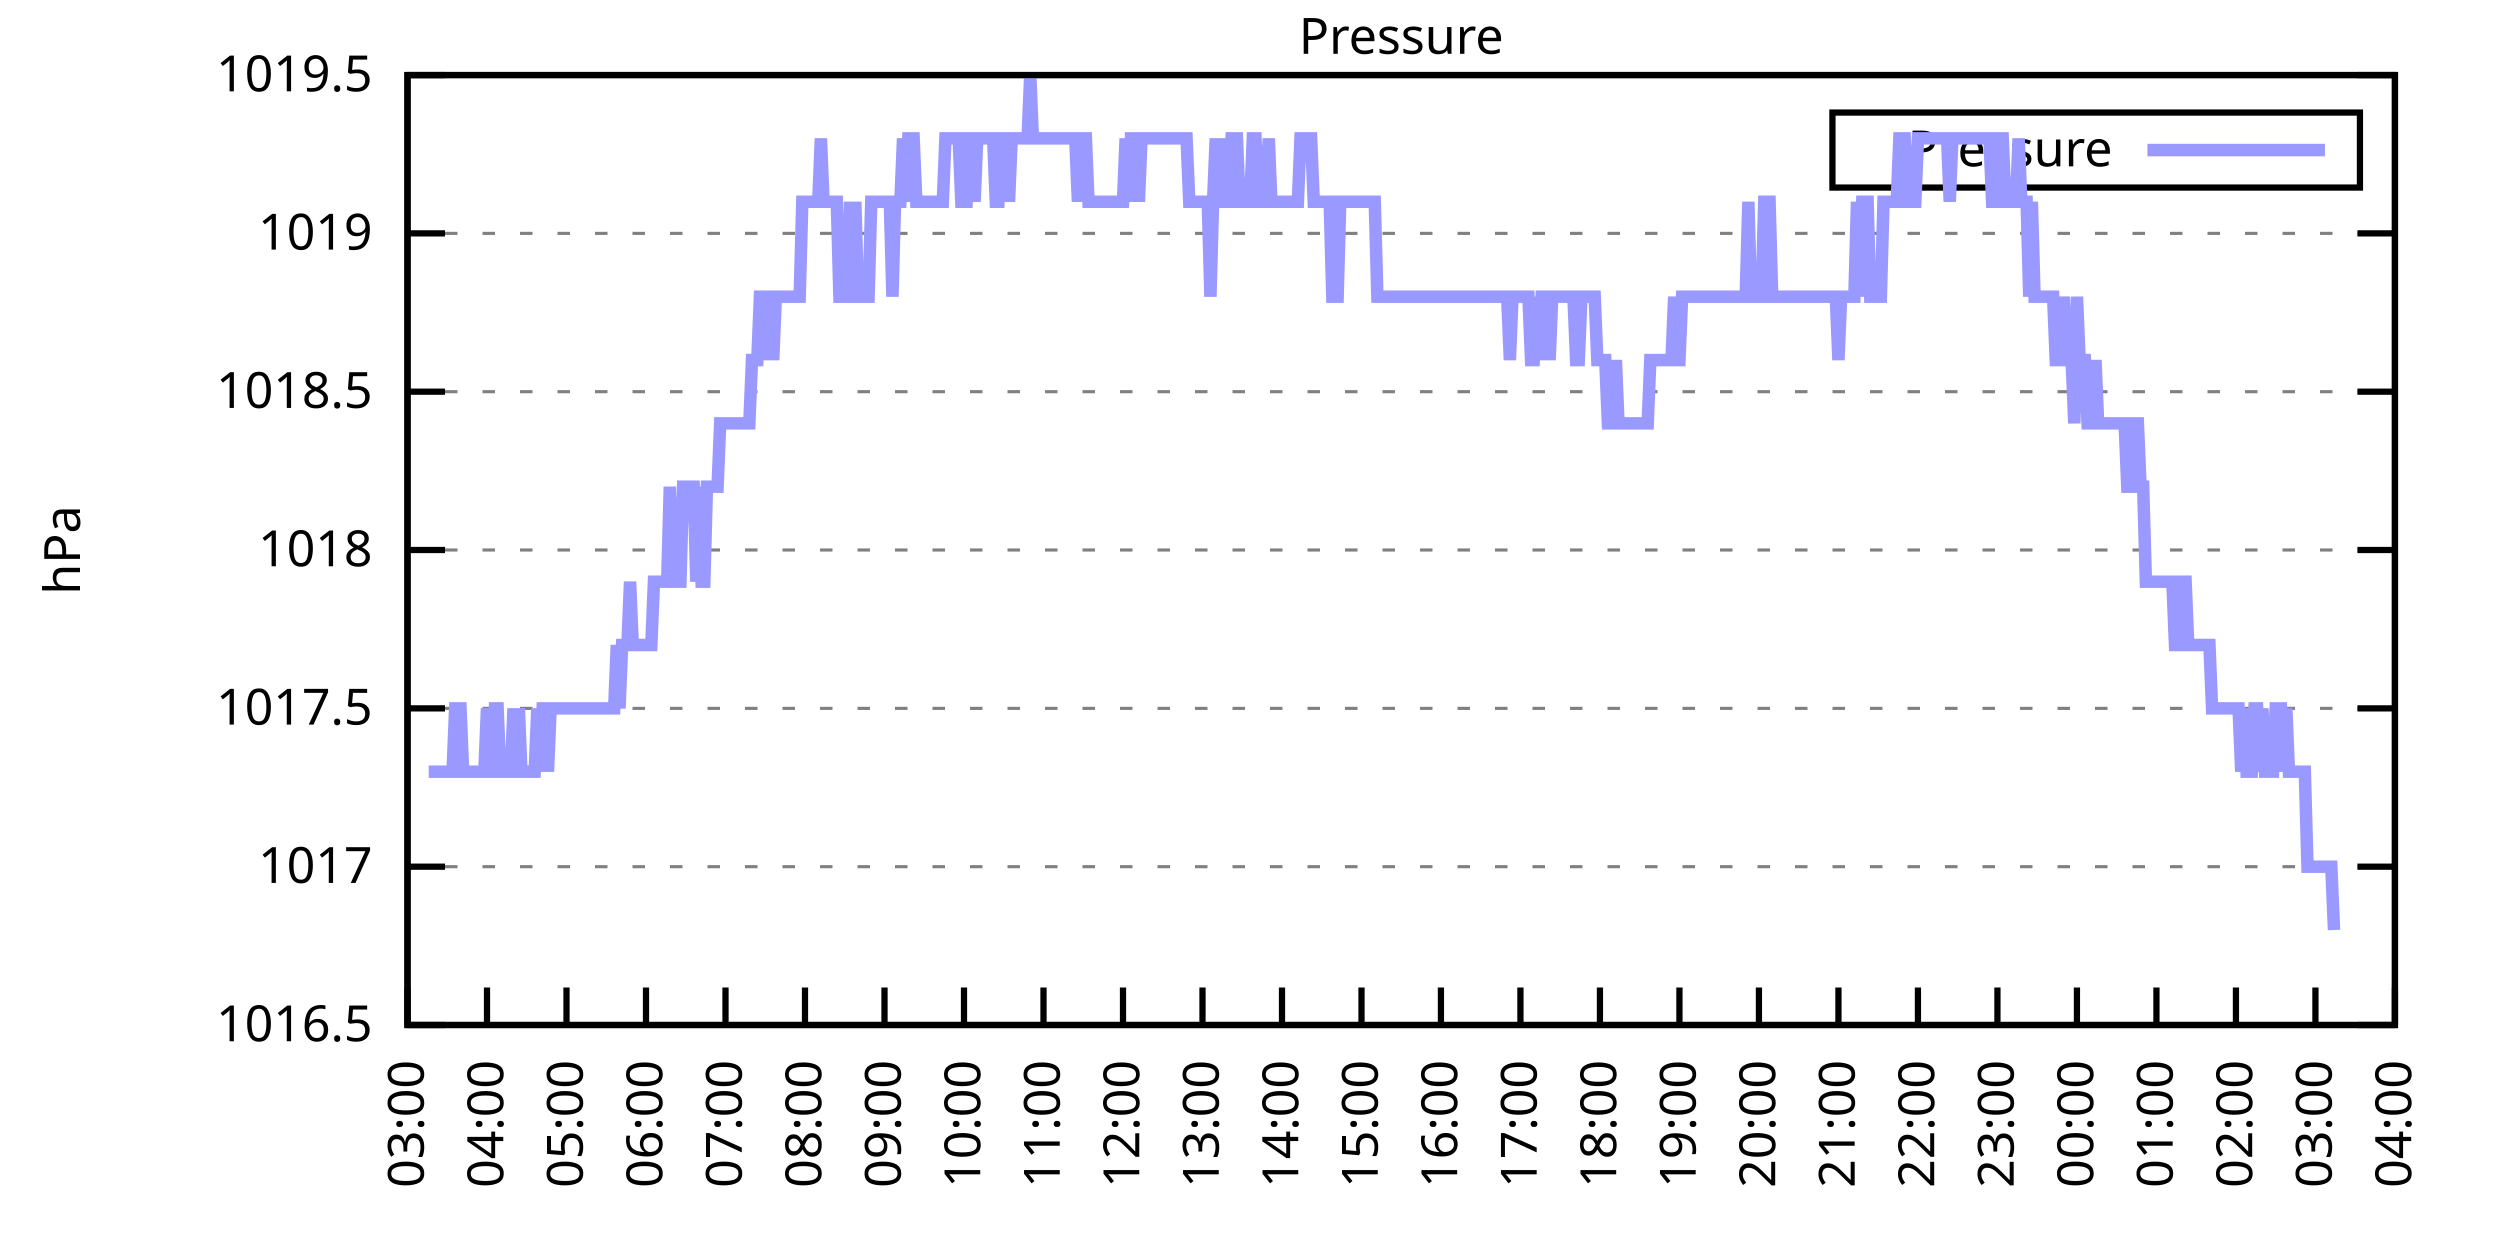
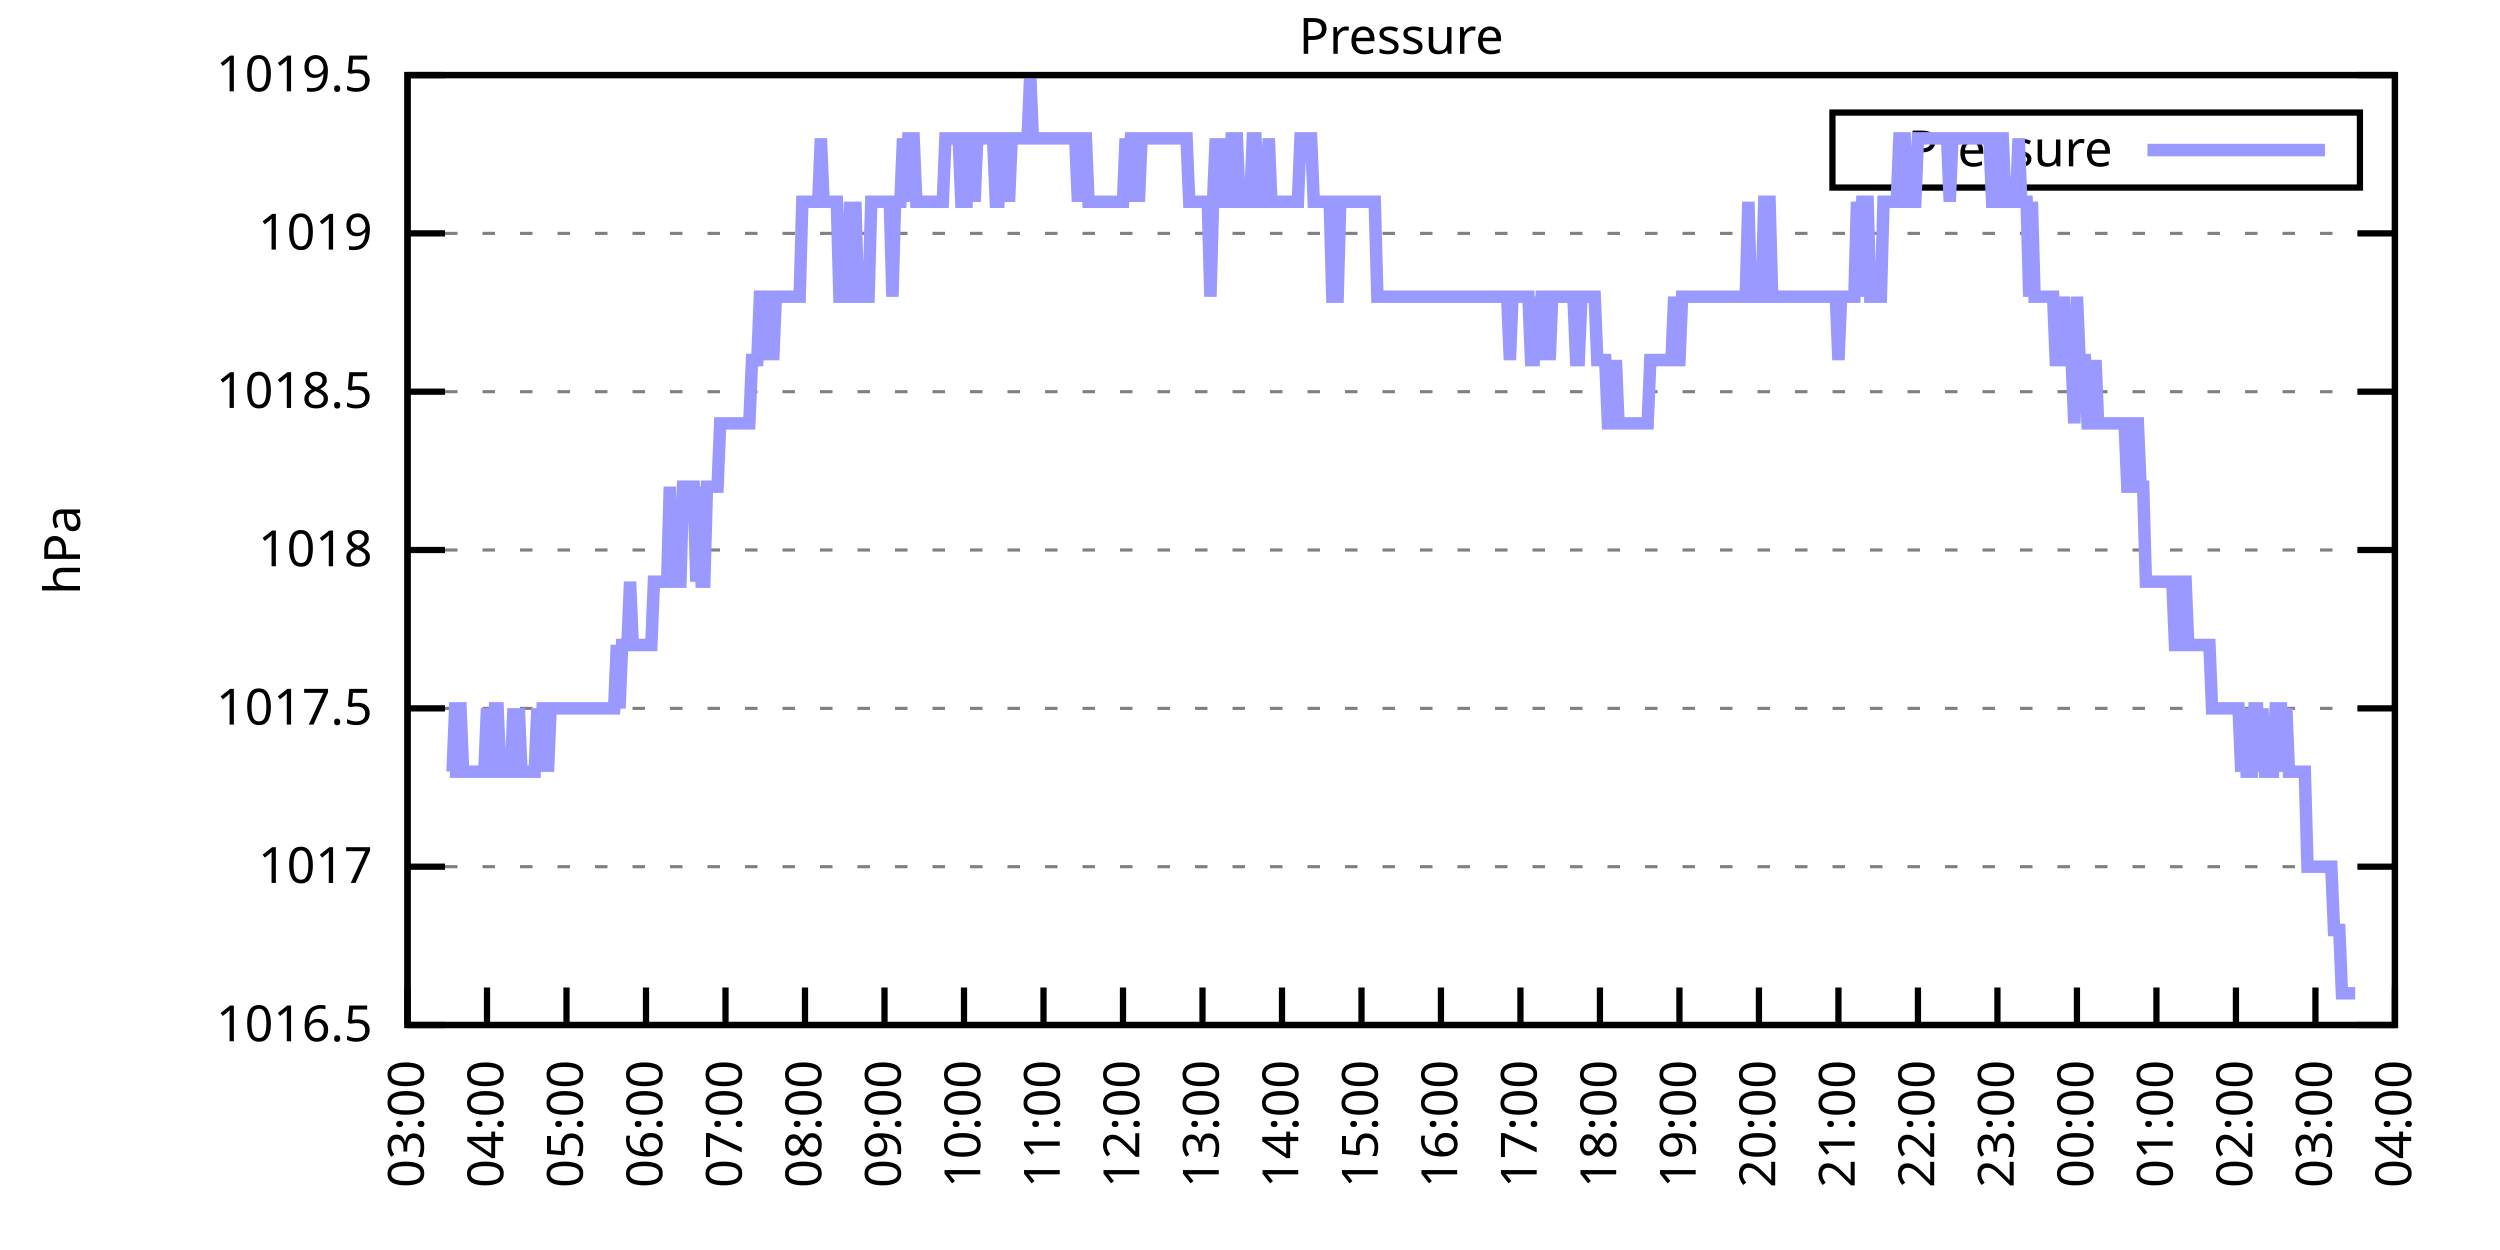
<svg xmlns="http://www.w3.org/2000/svg" xmlns:xlink="http://www.w3.org/1999/xlink" width="400" height="200" viewBox="0 0 400 200">
  <g id="gnuplot_canvas">
    <rect x="0" y="0" width="400" height="200" fill="none" />
    <defs>
      <circle id="gpDot" r="0.5" stroke-width="0.5" stroke="currentColor" />
      <path id="gpPt0" stroke-width="0.333" stroke="currentColor" d="M-1,0 h2 M0,-1 v2" />
      <path id="gpPt1" stroke-width="0.333" stroke="currentColor" d="M-1,-1 L1,1 M1,-1 L-1,1" />
      <path id="gpPt2" stroke-width="0.333" stroke="currentColor" d="M-1,0 L1,0 M0,-1 L0,1 M-1,-1 L1,1 M-1,1 L1,-1" />
      <rect id="gpPt3" stroke-width="0.333" stroke="currentColor" x="-1" y="-1" width="2" height="2" />
      <rect id="gpPt4" stroke-width="0.333" stroke="currentColor" fill="currentColor" x="-1" y="-1" width="2" height="2" />
      <circle id="gpPt5" stroke-width="0.333" stroke="currentColor" cx="0" cy="0" r="1" />
      <use xlink:href="#gpPt5" id="gpPt6" fill="currentColor" stroke="none" />
      <path id="gpPt7" stroke-width="0.333" stroke="currentColor" d="M0,-1.33 L-1.33,0.67 L1.33,0.67 z" />
      <use xlink:href="#gpPt7" id="gpPt8" fill="currentColor" stroke="none" />
      <use xlink:href="#gpPt7" id="gpPt9" stroke="currentColor" transform="rotate(180)" />
      <use xlink:href="#gpPt9" id="gpPt10" fill="currentColor" stroke="none" />
      <use xlink:href="#gpPt3" id="gpPt11" stroke="currentColor" transform="rotate(45)" />
      <use xlink:href="#gpPt11" id="gpPt12" fill="currentColor" stroke="none" />
      <path id="gpPt13" stroke-width="0.333" stroke="currentColor" d="M0,1.330 L1.265,0.411 L0.782,-1.067 L-0.782,-1.076 L-1.265,0.411 z" />
      <use xlink:href="#gpPt13" id="gpPt14" fill="currentColor" stroke="none" />
      <filter id="textbox" filterUnits="objectBoundingBox" x="0" y="0" height="1" width="1">
        <feFlood flood-color="white" flood-opacity="1" result="bgnd" />
        <feComposite in="SourceGraphic" in2="bgnd" operator="atop" />
      </filter>
      <filter id="greybox" filterUnits="objectBoundingBox" x="0" y="0" height="1" width="1">
        <feFlood flood-color="lightgrey" flood-opacity="1" result="grey" />
        <feComposite in="SourceGraphic" in2="grey" operator="atop" />
      </filter>
    </defs>
    <g fill="none" color="white" stroke="currentColor" stroke-width="1.00" stroke-linecap="butt" stroke-linejoin="miter">
</g>
    <g fill="none" color="black" stroke="currentColor" stroke-width="1.00" stroke-linecap="butt" stroke-linejoin="miter">
      <g stroke="none" shape-rendering="crispEdges">
        <polygon fill="rgb(255, 255, 255)" points="65.20,164.00 383.18,164.00 383.18,12.02 65.20,12.02 " />
      </g>
    </g>
    <g fill="none" color="black" stroke="currentColor" stroke-width="1.00" stroke-linecap="butt" stroke-linejoin="miter">
</g>
    <g fill="none" color="black" stroke="black" stroke-width="0.50" stroke-linecap="butt" stroke-linejoin="miter">
</g>
    <g fill="none" color="gray" stroke="currentColor" stroke-width="0.50" stroke-linecap="butt" stroke-linejoin="miter">
      <path stroke="gray" stroke-dasharray="2,4" class="gridline" d="M65.20,164.00 L383.19,164.00  " />
    </g>
    <g fill="none" color="gray" stroke="gray" stroke-width="1.00" stroke-linecap="butt" stroke-linejoin="miter">
</g>
    <g fill="none" color="black" stroke="currentColor" stroke-width="1.00" stroke-linecap="butt" stroke-linejoin="miter">
      <path stroke="black" d="M65.20,164.00 L71.20,164.00 M383.19,164.00 L377.19,164.00  " />
      <g transform="translate(59.60,166.60)" stroke="none" fill="black" font-family="Sans" font-size="8.00" text-anchor="end">
        <text>
          <tspan font-family="Sans"> 1016.5</tspan>
        </text>
      </g>
    </g>
    <g fill="none" color="black" stroke="currentColor" stroke-width="1.00" stroke-linecap="butt" stroke-linejoin="miter">
</g>
    <g fill="none" color="black" stroke="black" stroke-width="0.50" stroke-linecap="butt" stroke-linejoin="miter">
</g>
    <g fill="none" color="gray" stroke="currentColor" stroke-width="0.50" stroke-linecap="butt" stroke-linejoin="miter">
      <path stroke="gray" stroke-dasharray="2,4" class="gridline" d="M65.20,138.67 L383.19,138.67  " />
    </g>
    <g fill="none" color="gray" stroke="gray" stroke-width="1.00" stroke-linecap="butt" stroke-linejoin="miter">
</g>
    <g fill="none" color="black" stroke="currentColor" stroke-width="1.00" stroke-linecap="butt" stroke-linejoin="miter">
      <path stroke="black" d="M65.20,138.67 L71.20,138.67 M383.19,138.67 L377.19,138.67  " />
      <g transform="translate(59.60,141.27)" stroke="none" fill="black" font-family="Sans" font-size="8.00" text-anchor="end">
        <text>
          <tspan font-family="Sans"> 1017</tspan>
        </text>
      </g>
    </g>
    <g fill="none" color="black" stroke="currentColor" stroke-width="1.00" stroke-linecap="butt" stroke-linejoin="miter">
</g>
    <g fill="none" color="black" stroke="black" stroke-width="0.50" stroke-linecap="butt" stroke-linejoin="miter">
</g>
    <g fill="none" color="gray" stroke="currentColor" stroke-width="0.50" stroke-linecap="butt" stroke-linejoin="miter">
      <path stroke="gray" stroke-dasharray="2,4" class="gridline" d="M65.20,113.34 L383.19,113.34  " />
    </g>
    <g fill="none" color="gray" stroke="gray" stroke-width="1.00" stroke-linecap="butt" stroke-linejoin="miter">
</g>
    <g fill="none" color="black" stroke="currentColor" stroke-width="1.00" stroke-linecap="butt" stroke-linejoin="miter">
      <path stroke="black" d="M65.20,113.34 L71.20,113.34 M383.19,113.34 L377.19,113.34  " />
      <g transform="translate(59.60,115.94)" stroke="none" fill="black" font-family="Sans" font-size="8.00" text-anchor="end">
        <text>
          <tspan font-family="Sans"> 1017.5</tspan>
        </text>
      </g>
    </g>
    <g fill="none" color="black" stroke="currentColor" stroke-width="1.00" stroke-linecap="butt" stroke-linejoin="miter">
</g>
    <g fill="none" color="black" stroke="black" stroke-width="0.50" stroke-linecap="butt" stroke-linejoin="miter">
</g>
    <g fill="none" color="gray" stroke="currentColor" stroke-width="0.50" stroke-linecap="butt" stroke-linejoin="miter">
      <path stroke="gray" stroke-dasharray="2,4" class="gridline" d="M65.20,88.00 L383.19,88.00  " />
    </g>
    <g fill="none" color="gray" stroke="gray" stroke-width="1.00" stroke-linecap="butt" stroke-linejoin="miter">
</g>
    <g fill="none" color="black" stroke="currentColor" stroke-width="1.00" stroke-linecap="butt" stroke-linejoin="miter">
      <path stroke="black" d="M65.20,88.00 L71.20,88.00 M383.19,88.00 L377.19,88.00  " />
      <g transform="translate(59.60,90.60)" stroke="none" fill="black" font-family="Sans" font-size="8.00" text-anchor="end">
        <text>
          <tspan font-family="Sans"> 1018</tspan>
        </text>
      </g>
    </g>
    <g fill="none" color="black" stroke="currentColor" stroke-width="1.00" stroke-linecap="butt" stroke-linejoin="miter">
</g>
    <g fill="none" color="black" stroke="black" stroke-width="0.50" stroke-linecap="butt" stroke-linejoin="miter">
</g>
    <g fill="none" color="gray" stroke="currentColor" stroke-width="0.50" stroke-linecap="butt" stroke-linejoin="miter">
      <path stroke="gray" stroke-dasharray="2,4" class="gridline" d="M65.20,62.67 L383.19,62.67  " />
    </g>
    <g fill="none" color="gray" stroke="gray" stroke-width="1.00" stroke-linecap="butt" stroke-linejoin="miter">
</g>
    <g fill="none" color="black" stroke="currentColor" stroke-width="1.00" stroke-linecap="butt" stroke-linejoin="miter">
      <path stroke="black" d="M65.20,62.67 L71.20,62.67 M383.19,62.67 L377.19,62.67  " />
      <g transform="translate(59.60,65.27)" stroke="none" fill="black" font-family="Sans" font-size="8.00" text-anchor="end">
        <text>
          <tspan font-family="Sans"> 1018.5</tspan>
        </text>
      </g>
    </g>
    <g fill="none" color="black" stroke="currentColor" stroke-width="1.00" stroke-linecap="butt" stroke-linejoin="miter">
</g>
    <g fill="none" color="black" stroke="black" stroke-width="0.50" stroke-linecap="butt" stroke-linejoin="miter">
</g>
    <g fill="none" color="gray" stroke="currentColor" stroke-width="0.50" stroke-linecap="butt" stroke-linejoin="miter">
      <path stroke="gray" stroke-dasharray="2,4" class="gridline" d="M65.20,37.34 L383.19,37.34  " />
    </g>
    <g fill="none" color="gray" stroke="gray" stroke-width="1.00" stroke-linecap="butt" stroke-linejoin="miter">
</g>
    <g fill="none" color="black" stroke="currentColor" stroke-width="1.00" stroke-linecap="butt" stroke-linejoin="miter">
      <path stroke="black" d="M65.20,37.34 L71.20,37.34 M383.19,37.34 L377.19,37.34  " />
      <g transform="translate(59.60,39.94)" stroke="none" fill="black" font-family="Sans" font-size="8.00" text-anchor="end">
        <text>
          <tspan font-family="Sans"> 1019</tspan>
        </text>
      </g>
    </g>
    <g fill="none" color="black" stroke="currentColor" stroke-width="1.00" stroke-linecap="butt" stroke-linejoin="miter">
</g>
    <g fill="none" color="black" stroke="black" stroke-width="0.50" stroke-linecap="butt" stroke-linejoin="miter">
</g>
    <g fill="none" color="gray" stroke="currentColor" stroke-width="0.50" stroke-linecap="butt" stroke-linejoin="miter">
      <path stroke="gray" stroke-dasharray="2,4" class="gridline" d="M65.20,12.01 L383.19,12.01  " />
    </g>
    <g fill="none" color="gray" stroke="gray" stroke-width="1.00" stroke-linecap="butt" stroke-linejoin="miter">
</g>
    <g fill="none" color="black" stroke="currentColor" stroke-width="1.00" stroke-linecap="butt" stroke-linejoin="miter">
      <path stroke="black" d="M65.20,12.01 L71.20,12.01 M383.19,12.01 L377.19,12.01  " />
      <g transform="translate(59.60,14.61)" stroke="none" fill="black" font-family="Sans" font-size="8.00" text-anchor="end">
        <text>
          <tspan font-family="Sans"> 1019.5</tspan>
        </text>
      </g>
    </g>
    <g fill="none" color="black" stroke="currentColor" stroke-width="1.00" stroke-linecap="butt" stroke-linejoin="miter">
      <path stroke="black" d="M65.20,164.00 L65.20,158.00  " />
      <g transform="translate(67.80,169.60) rotate(270.00)" stroke="none" fill="black" font-family="Sans" font-size="8.00" text-anchor="end">
        <text>
          <tspan font-family="Sans">03:00</tspan>
        </text>
      </g>
    </g>
    <g fill="none" color="black" stroke="currentColor" stroke-width="1.00" stroke-linecap="butt" stroke-linejoin="miter">
      <path stroke="black" d="M77.92,164.00 L77.92,158.00  " />
      <g transform="translate(80.52,169.60) rotate(270.00)" stroke="none" fill="black" font-family="Sans" font-size="8.00" text-anchor="end">
        <text>
          <tspan font-family="Sans">04:00</tspan>
        </text>
      </g>
    </g>
    <g fill="none" color="black" stroke="currentColor" stroke-width="1.00" stroke-linecap="butt" stroke-linejoin="miter">
      <path stroke="black" d="M90.64,164.00 L90.64,158.00  " />
      <g transform="translate(93.24,169.60) rotate(270.00)" stroke="none" fill="black" font-family="Sans" font-size="8.00" text-anchor="end">
        <text>
          <tspan font-family="Sans">05:00</tspan>
        </text>
      </g>
    </g>
    <g fill="none" color="black" stroke="currentColor" stroke-width="1.00" stroke-linecap="butt" stroke-linejoin="miter">
      <path stroke="black" d="M103.36,164.00 L103.36,158.00  " />
      <g transform="translate(105.96,169.60) rotate(270.00)" stroke="none" fill="black" font-family="Sans" font-size="8.00" text-anchor="end">
        <text>
          <tspan font-family="Sans">06:00</tspan>
        </text>
      </g>
    </g>
    <g fill="none" color="black" stroke="currentColor" stroke-width="1.00" stroke-linecap="butt" stroke-linejoin="miter">
      <path stroke="black" d="M116.08,164.00 L116.08,158.00  " />
      <g transform="translate(118.68,169.60) rotate(270.00)" stroke="none" fill="black" font-family="Sans" font-size="8.00" text-anchor="end">
        <text>
          <tspan font-family="Sans">07:00</tspan>
        </text>
      </g>
    </g>
    <g fill="none" color="black" stroke="currentColor" stroke-width="1.00" stroke-linecap="butt" stroke-linejoin="miter">
      <path stroke="black" d="M128.80,164.00 L128.80,158.00  " />
      <g transform="translate(131.40,169.60) rotate(270.00)" stroke="none" fill="black" font-family="Sans" font-size="8.00" text-anchor="end">
        <text>
          <tspan font-family="Sans">08:00</tspan>
        </text>
      </g>
    </g>
    <g fill="none" color="black" stroke="currentColor" stroke-width="1.00" stroke-linecap="butt" stroke-linejoin="miter">
      <path stroke="black" d="M141.52,164.00 L141.52,158.00  " />
      <g transform="translate(144.12,169.60) rotate(270.00)" stroke="none" fill="black" font-family="Sans" font-size="8.00" text-anchor="end">
        <text>
          <tspan font-family="Sans">09:00</tspan>
        </text>
      </g>
    </g>
    <g fill="none" color="black" stroke="currentColor" stroke-width="1.00" stroke-linecap="butt" stroke-linejoin="miter">
      <path stroke="black" d="M154.24,164.00 L154.24,158.00  " />
      <g transform="translate(156.84,169.60) rotate(270.00)" stroke="none" fill="black" font-family="Sans" font-size="8.00" text-anchor="end">
        <text>
          <tspan font-family="Sans">10:00</tspan>
        </text>
      </g>
    </g>
    <g fill="none" color="black" stroke="currentColor" stroke-width="1.00" stroke-linecap="butt" stroke-linejoin="miter">
      <path stroke="black" d="M166.96,164.00 L166.96,158.00  " />
      <g transform="translate(169.56,169.60) rotate(270.00)" stroke="none" fill="black" font-family="Sans" font-size="8.00" text-anchor="end">
        <text>
          <tspan font-family="Sans">11:00</tspan>
        </text>
      </g>
    </g>
    <g fill="none" color="black" stroke="currentColor" stroke-width="1.00" stroke-linecap="butt" stroke-linejoin="miter">
      <path stroke="black" d="M179.68,164.00 L179.68,158.00  " />
      <g transform="translate(182.28,169.60) rotate(270.00)" stroke="none" fill="black" font-family="Sans" font-size="8.00" text-anchor="end">
        <text>
          <tspan font-family="Sans">12:00</tspan>
        </text>
      </g>
    </g>
    <g fill="none" color="black" stroke="currentColor" stroke-width="1.00" stroke-linecap="butt" stroke-linejoin="miter">
      <path stroke="black" d="M192.40,164.00 L192.40,158.00  " />
      <g transform="translate(195.00,169.60) rotate(270.00)" stroke="none" fill="black" font-family="Sans" font-size="8.00" text-anchor="end">
        <text>
          <tspan font-family="Sans">13:00</tspan>
        </text>
      </g>
    </g>
    <g fill="none" color="black" stroke="currentColor" stroke-width="1.00" stroke-linecap="butt" stroke-linejoin="miter">
      <path stroke="black" d="M205.12,164.00 L205.12,158.00  " />
      <g transform="translate(207.72,169.60) rotate(270.00)" stroke="none" fill="black" font-family="Sans" font-size="8.00" text-anchor="end">
        <text>
          <tspan font-family="Sans">14:00</tspan>
        </text>
      </g>
    </g>
    <g fill="none" color="black" stroke="currentColor" stroke-width="1.00" stroke-linecap="butt" stroke-linejoin="miter">
      <path stroke="black" d="M217.84,164.00 L217.84,158.00  " />
      <g transform="translate(220.44,169.60) rotate(270.00)" stroke="none" fill="black" font-family="Sans" font-size="8.00" text-anchor="end">
        <text>
          <tspan font-family="Sans">15:00</tspan>
        </text>
      </g>
    </g>
    <g fill="none" color="black" stroke="currentColor" stroke-width="1.00" stroke-linecap="butt" stroke-linejoin="miter">
      <path stroke="black" d="M230.55,164.00 L230.55,158.00  " />
      <g transform="translate(233.15,169.60) rotate(270.00)" stroke="none" fill="black" font-family="Sans" font-size="8.00" text-anchor="end">
        <text>
          <tspan font-family="Sans">16:00</tspan>
        </text>
      </g>
    </g>
    <g fill="none" color="black" stroke="currentColor" stroke-width="1.00" stroke-linecap="butt" stroke-linejoin="miter">
      <path stroke="black" d="M243.27,164.00 L243.27,158.00  " />
      <g transform="translate(245.87,169.60) rotate(270.00)" stroke="none" fill="black" font-family="Sans" font-size="8.00" text-anchor="end">
        <text>
          <tspan font-family="Sans">17:00</tspan>
        </text>
      </g>
    </g>
    <g fill="none" color="black" stroke="currentColor" stroke-width="1.00" stroke-linecap="butt" stroke-linejoin="miter">
      <path stroke="black" d="M255.99,164.00 L255.99,158.00  " />
      <g transform="translate(258.59,169.60) rotate(270.00)" stroke="none" fill="black" font-family="Sans" font-size="8.00" text-anchor="end">
        <text>
          <tspan font-family="Sans">18:00</tspan>
        </text>
      </g>
    </g>
    <g fill="none" color="black" stroke="currentColor" stroke-width="1.00" stroke-linecap="butt" stroke-linejoin="miter">
      <path stroke="black" d="M268.71,164.00 L268.71,158.00  " />
      <g transform="translate(271.31,169.60) rotate(270.00)" stroke="none" fill="black" font-family="Sans" font-size="8.00" text-anchor="end">
        <text>
          <tspan font-family="Sans">19:00</tspan>
        </text>
      </g>
    </g>
    <g fill="none" color="black" stroke="currentColor" stroke-width="1.00" stroke-linecap="butt" stroke-linejoin="miter">
      <path stroke="black" d="M281.43,164.00 L281.43,158.00  " />
      <g transform="translate(284.03,169.60) rotate(270.00)" stroke="none" fill="black" font-family="Sans" font-size="8.00" text-anchor="end">
        <text>
          <tspan font-family="Sans">20:00</tspan>
        </text>
      </g>
    </g>
    <g fill="none" color="black" stroke="currentColor" stroke-width="1.00" stroke-linecap="butt" stroke-linejoin="miter">
      <path stroke="black" d="M294.15,164.00 L294.15,158.00  " />
      <g transform="translate(296.75,169.60) rotate(270.00)" stroke="none" fill="black" font-family="Sans" font-size="8.00" text-anchor="end">
        <text>
          <tspan font-family="Sans">21:00</tspan>
        </text>
      </g>
    </g>
    <g fill="none" color="black" stroke="currentColor" stroke-width="1.00" stroke-linecap="butt" stroke-linejoin="miter">
      <path stroke="black" d="M306.87,164.00 L306.87,158.00  " />
      <g transform="translate(309.47,169.60) rotate(270.00)" stroke="none" fill="black" font-family="Sans" font-size="8.00" text-anchor="end">
        <text>
          <tspan font-family="Sans">22:00</tspan>
        </text>
      </g>
    </g>
    <g fill="none" color="black" stroke="currentColor" stroke-width="1.00" stroke-linecap="butt" stroke-linejoin="miter">
      <path stroke="black" d="M319.59,164.00 L319.59,158.00  " />
      <g transform="translate(322.19,169.60) rotate(270.00)" stroke="none" fill="black" font-family="Sans" font-size="8.00" text-anchor="end">
        <text>
          <tspan font-family="Sans">23:00</tspan>
        </text>
      </g>
    </g>
    <g fill="none" color="black" stroke="currentColor" stroke-width="1.00" stroke-linecap="butt" stroke-linejoin="miter">
      <path stroke="black" d="M332.31,164.00 L332.31,158.00  " />
      <g transform="translate(334.91,169.60) rotate(270.00)" stroke="none" fill="black" font-family="Sans" font-size="8.00" text-anchor="end">
        <text>
          <tspan font-family="Sans">00:00</tspan>
        </text>
      </g>
    </g>
    <g fill="none" color="black" stroke="currentColor" stroke-width="1.00" stroke-linecap="butt" stroke-linejoin="miter">
      <path stroke="black" d="M345.03,164.00 L345.03,158.00  " />
      <g transform="translate(347.63,169.60) rotate(270.00)" stroke="none" fill="black" font-family="Sans" font-size="8.00" text-anchor="end">
        <text>
          <tspan font-family="Sans">01:00</tspan>
        </text>
      </g>
    </g>
    <g fill="none" color="black" stroke="currentColor" stroke-width="1.00" stroke-linecap="butt" stroke-linejoin="miter">
      <path stroke="black" d="M357.75,164.00 L357.75,158.00  " />
      <g transform="translate(360.35,169.60) rotate(270.00)" stroke="none" fill="black" font-family="Sans" font-size="8.00" text-anchor="end">
        <text>
          <tspan font-family="Sans">02:00</tspan>
        </text>
      </g>
    </g>
    <g fill="none" color="black" stroke="currentColor" stroke-width="1.00" stroke-linecap="butt" stroke-linejoin="miter">
      <path stroke="black" d="M370.47,164.00 L370.47,158.00  " />
      <g transform="translate(373.07,169.60) rotate(270.00)" stroke="none" fill="black" font-family="Sans" font-size="8.00" text-anchor="end">
        <text>
          <tspan font-family="Sans">03:00</tspan>
        </text>
      </g>
    </g>
    <g fill="none" color="black" stroke="currentColor" stroke-width="1.00" stroke-linecap="butt" stroke-linejoin="miter">
      <path stroke="black" d="M383.19,164.00 L383.19,158.00  " />
      <g transform="translate(385.79,169.60) rotate(270.00)" stroke="none" fill="black" font-family="Sans" font-size="8.00" text-anchor="end">
        <text>
          <tspan font-family="Sans">04:00</tspan>
        </text>
      </g>
    </g>
    <g fill="none" color="black" stroke="currentColor" stroke-width="1.00" stroke-linecap="butt" stroke-linejoin="miter">
</g>
    <g fill="none" color="black" stroke="currentColor" stroke-width="1.00" stroke-linecap="butt" stroke-linejoin="miter">
      <path stroke="black" d="M65.20,12.01 L65.20,164.00 L383.19,164.00 L383.19,12.01 L65.20,12.01 Z  " />
    </g>
    <g fill="none" color="black" stroke="currentColor" stroke-width="1.00" stroke-linecap="butt" stroke-linejoin="miter">
</g>
    <g fill="none" color="black" stroke="currentColor" stroke-width="1.00" stroke-linecap="butt" stroke-linejoin="miter">
      <path stroke="black" d="M293.19,30.01 L293.19,18.01 L377.59,18.01 L377.59,30.01 L293.19,30.01 Z  " />
    </g>
    <g id="Pressure_plot_1">
      <g fill="none" color="white" stroke="black" stroke-width="2.00" stroke-linecap="butt" stroke-linejoin="miter">
</g>
      <g fill="none" color="black" stroke="currentColor" stroke-width="2.00" stroke-linecap="butt" stroke-linejoin="miter">
        <g transform="translate(337.99,26.61)" stroke="none" fill="black" font-family="Sans" font-size="8.00" text-anchor="end">
          <text>
            <tspan font-family="Sans">Pressure</tspan>
          </text>
        </g>
      </g>
      <g fill="none" color="black" stroke="currentColor" stroke-width="2.00" stroke-linecap="butt" stroke-linejoin="miter">
-         <path stroke="rgb(153, 153, 255)" d="M343.59,24.01 L371.99,24.01 M68.59,123.47 L69.02,123.47 L69.44,123.47 L69.86,123.47 L70.29,123.47 L70.71,123.47   L71.14,123.47 L71.56,123.47 L71.98,123.47 L72.41,123.47 L72.83,113.34 L73.26,113.34 L73.68,113.34 L74.10,123.47   L74.53,123.47 L74.95,123.47 L75.38,123.47 L75.80,123.47 L76.22,123.47 L76.65,123.47 L77.07,123.47 L77.50,123.47   L77.92,113.34 L78.34,123.47 L78.77,123.47 L79.19,113.34 L79.62,113.34 L80.04,123.47 L80.46,123.47 L80.89,123.47   L81.31,123.47 L81.74,123.47 L82.16,113.34 L82.58,123.47 L83.01,113.34 L83.43,123.47 L83.86,123.47 L84.28,123.47   L84.70,123.47 L85.13,123.47 L85.55,123.47 L85.98,113.34 L86.40,123.47 L86.82,113.34 L87.25,113.34 L87.67,123.47   L88.10,113.34 L88.52,113.34 L88.94,113.34 L89.37,113.34 L89.79,113.34 L90.22,113.34 L90.64,113.34 L91.06,113.34   L91.49,113.34 L91.91,113.34 L92.34,113.34 L92.76,113.34 L93.18,113.34 L93.61,113.34 L94.03,113.34 L94.46,113.34   L94.88,113.34 L95.30,113.34 L95.73,113.34 L96.15,113.34 L96.58,113.34 L97.00,113.34 L97.42,113.34 L97.85,113.34   L98.27,113.34 L98.69,103.20 L99.12,113.34 L99.54,103.20 L99.97,103.20 L100.39,103.20 L100.81,93.07 L101.24,103.20   L101.66,103.20 L102.09,103.20 L102.51,103.20 L102.93,103.20 L103.36,103.20 L103.78,103.20 L104.21,103.20 L104.63,93.07   L105.05,93.07 L105.48,93.07 L105.90,93.07 L106.33,93.07 L106.75,93.07 L107.17,77.87 L107.60,93.07 L108.02,93.07   L108.45,93.07 L108.87,93.07 L109.29,77.87 L109.72,77.87 L110.14,77.87 L110.57,77.87 L110.99,77.87 L111.41,93.07   L111.84,77.87 L112.26,93.07 L112.69,93.07 L113.11,77.87 L113.53,77.87 L113.96,77.87 L114.38,77.87 L114.81,77.87   L115.23,67.74 L115.65,67.74 L116.08,67.74 L116.50,67.74 L116.93,67.74 L117.35,67.74 L117.77,67.74 L118.20,67.74   L118.62,67.74 L119.05,67.74 L119.47,67.74 L119.89,67.74 L120.32,57.61 L120.74,57.61 L121.17,57.61 L121.59,47.47   L122.01,47.47 L122.44,47.47 L122.86,57.61 L123.29,47.47 L123.71,57.61 L124.13,47.47 L124.56,47.47 L124.98,47.47   L125.41,47.47 L125.83,47.47 L126.25,47.47 L126.68,47.47 L127.10,47.47 L127.53,47.47 L127.95,47.47 L128.37,32.28   L128.80,32.28 L129.22,32.28 L129.65,32.28 L130.07,32.28 L130.49,32.28 L130.92,32.28 L131.34,22.14 L131.77,32.28   L132.19,32.28 L132.61,32.28 L133.04,32.28 L133.46,32.28 L133.89,32.28 L134.31,47.47 L134.73,47.47 L135.16,47.47   L135.58,47.47 L136.01,32.28 L136.43,47.47 L136.85,32.28 L137.28,47.47 L137.70,47.47 L138.13,47.47 L138.55,47.47   L138.97,47.47 L139.40,32.28 L139.82,32.28 L140.25,32.28 L140.67,32.28 L141.09,32.28 L141.52,32.28 L141.94,32.28   L142.37,32.28 L142.79,47.47 L143.21,32.28 L143.64,32.28 L144.06,32.28 L144.49,22.14 L144.91,32.28 L145.33,22.14   L145.76,22.14 L146.18,22.14 L146.61,32.28 L147.03,32.28 L147.45,32.28 L147.88,32.28 L148.30,32.28 L148.73,32.28   L149.15,32.28 L149.57,32.28 L150.00,32.28 L150.42,32.28 L150.85,32.28 L151.27,22.14 L151.69,22.14 L152.12,22.14   L152.54,22.14 L152.97,22.14 L153.39,22.14 L153.81,32.28 L154.24,32.28 L154.66,32.28 L155.09,22.14 L155.51,22.14   L155.93,32.28 L156.36,22.14 L156.78,22.14 L157.21,22.14 L157.63,22.14 L158.05,22.14 L158.48,22.14 L158.90,22.14   L159.33,32.28 L159.75,32.28 L160.17,22.14 L160.60,22.14 L161.02,22.14 L161.44,32.28 L161.87,22.14 L162.29,22.14   L162.72,22.14 L163.14,22.14 L163.56,22.14 L163.99,22.14 L164.41,22.14 L164.84,12.01 L165.26,22.14 L165.68,22.14   L166.11,22.14 L166.53,22.14 L166.96,22.14 L167.38,22.14 L167.80,22.14 L168.23,22.14 L168.65,22.14 L169.08,22.14   L169.50,22.14 L169.92,22.14 L170.35,22.14 L170.77,22.14 L171.20,22.14 L171.62,22.14 L172.04,22.14 L172.47,32.28   L172.89,22.14 L173.32,22.14 L173.74,22.14 L174.16,32.28 L174.59,32.28 L175.01,32.28 L175.44,32.28 L175.86,32.28   L176.28,32.28 L176.71,32.28 L177.13,32.28 L177.56,32.28 L177.98,32.28 L178.40,32.28 L178.83,32.28 L179.25,32.28   L179.68,32.28 L180.10,22.14 L180.52,32.28 L180.95,22.14 L181.37,22.14 L181.80,22.14 L182.22,32.28 L182.64,22.14   L183.07,22.14 L183.49,22.14 L183.92,22.14 L184.34,22.14 L184.76,22.14 L185.19,22.14 L185.61,22.14 L186.04,22.14   L186.46,22.14 L186.88,22.14 L187.31,22.14 L187.73,22.14 L188.16,22.14 L188.58,22.14 L189.00,22.14 L189.43,22.14   L189.85,22.14 L190.28,32.28 L190.70,32.28 L191.12,32.28 L191.55,32.28 L191.97,32.28 L192.40,32.28 L192.82,32.28   L193.24,32.28 L193.67,47.47 L194.09,32.28 L194.52,22.14 L194.94,32.28 L195.36,32.28 L195.79,22.14 L196.21,32.28   L196.64,32.28 L197.06,22.14 L197.48,22.14 L197.91,22.14 L198.33,32.28 L198.76,32.28 L199.18,32.28 L199.60,32.28   L200.03,32.28 L200.45,22.14 L200.88,22.14 L201.30,32.28 L201.72,32.28 L202.15,32.28 L202.57,32.28 L203.00,22.14   L203.42,32.28 L203.84,32.28 L204.27,32.28 L204.69,32.28 L205.12,32.28 L205.54,32.28 L205.96,32.28 L206.39,32.28   L206.81,32.28 L207.24,32.28 L207.66,32.28 L208.08,22.14 L208.51,22.14 L208.93,22.14 L209.36,22.14 L209.78,22.14   L210.20,32.28 L210.63,32.28 L211.05,32.28 L211.48,32.28 L211.90,32.28 L212.32,32.28 L212.75,32.28 L213.17,47.47   L213.60,47.47 L214.02,47.47 L214.44,32.28 L214.87,32.28 L215.29,32.28 L215.72,32.28 L216.14,32.28 L216.56,32.28   L216.99,32.28 L217.41,32.28 L217.84,32.28 L218.26,32.28 L218.68,32.28 L219.11,32.28 L219.53,32.28 L219.96,32.28   L220.38,47.47 L220.80,47.47 L221.23,47.47 L221.65,47.47 L222.08,47.47 L222.50,47.47 L222.92,47.47 L223.35,47.47   L223.77,47.47 L224.20,47.47 L224.62,47.47 L225.04,47.47 L225.47,47.47 L225.89,47.47 L226.31,47.47 L226.74,47.47   L227.16,47.47 L227.59,47.47 L228.01,47.47 L228.43,47.47 L228.86,47.47 L229.28,47.47 L229.71,47.47 L230.13,47.47   L230.55,47.47 L230.98,47.47 L231.40,47.47 L231.83,47.47 L232.25,47.47 L232.67,47.47 L233.10,47.47 L233.52,47.47   L233.95,47.47 L234.37,47.47 L234.79,47.47 L235.22,47.47 L235.64,47.47 L236.07,47.47 L236.49,47.47 L236.91,47.47   L237.34,47.47 L237.76,47.47 L238.19,47.47 L238.61,47.47 L239.03,47.47 L239.46,47.47 L239.88,47.47 L240.31,47.47   L240.73,47.47 L241.15,47.47 L241.58,57.61 L242.00,47.47 L242.43,47.47 L242.85,47.47 L243.27,47.47 L243.70,47.47   L244.12,47.47 L244.55,47.47 L244.97,57.61 L245.39,57.61 L245.82,47.47 L246.24,57.61 L246.67,47.47 L247.09,47.47   L247.51,47.47 L247.94,57.61 L248.36,47.47 L248.79,47.47 L249.21,47.47 L249.63,47.47 L250.06,47.47 L250.48,47.47   L250.91,47.47 L251.33,47.47 L251.75,47.47 L252.18,57.61 L252.60,57.61 L253.03,47.47 L253.45,47.47 L253.87,47.47   L254.30,47.47 L254.72,47.47 L255.15,47.47 L255.57,57.61 L255.99,57.61 L256.42,57.61 L256.84,57.61 L257.27,67.74   L257.69,67.74 L258.11,67.74 L258.54,57.61 L258.96,67.74 L259.39,67.74 L259.81,67.74 L260.23,67.74 L260.66,67.74   L261.08,67.74 L261.51,67.74 L261.93,67.74 L262.35,67.74 L262.78,67.74 L263.20,67.74 L263.63,67.74 L264.05,57.61   L264.47,57.61 L264.90,57.61 L265.32,57.61 L265.75,57.61 L266.17,57.61 L266.59,57.61 L267.02,57.61 L267.44,57.61   L267.87,47.47 L268.29,57.61 L268.71,57.61 L269.14,47.47 L269.56,47.47 L269.99,47.47 L270.41,47.47 L270.83,47.47   L271.26,47.47 L271.68,47.47 L272.11,47.47 L272.53,47.47 L272.95,47.47 L273.38,47.47 L273.80,47.47 L274.23,47.47   L274.65,47.47 L275.07,47.47 L275.50,47.47 L275.92,47.47 L276.35,47.47 L276.77,47.47 L277.19,47.47 L277.62,47.47   L278.04,47.47 L278.47,47.47 L278.89,47.47 L279.31,47.47 L279.74,32.28 L280.16,47.47 L280.59,47.47 L281.01,47.47   L281.43,47.47 L281.86,47.47 L282.28,32.28 L282.71,32.28 L283.13,32.28 L283.55,47.47 L283.98,47.47 L284.40,47.47   L284.83,47.47 L285.25,47.47 L285.67,47.47 L286.10,47.47 L286.52,47.47 L286.95,47.47 L287.37,47.47 L287.79,47.47   L288.22,47.47 L288.64,47.47 L289.06,47.47 L289.49,47.47 L289.91,47.47 L290.34,47.47 L290.76,47.47 L291.18,47.47   L291.61,47.47 L292.03,47.47 L292.46,47.47 L292.88,47.47 L293.30,47.47 L293.73,47.47 L294.15,57.61 L294.58,47.47   L295.00,47.47 L295.42,47.47 L295.85,47.47 L296.27,47.47 L296.70,47.47 L297.12,32.28 L297.54,47.47 L297.97,32.28   L298.39,32.28 L298.82,32.28 L299.24,47.47 L299.66,47.47 L300.09,47.47 L300.51,47.47 L300.94,47.47 L301.36,32.28   L301.78,32.28 L302.21,32.28 L302.63,32.28 L303.06,32.28 L303.48,32.28 L303.90,22.14 L304.33,22.14 L304.75,22.14   L305.18,32.28 L305.60,32.28 L306.02,32.28 L306.45,32.28 L306.87,22.14 L307.30,22.14 L307.72,22.14 L308.14,22.14   L308.57,22.14 L308.99,22.14 L309.42,22.14 L309.84,22.14 L310.26,22.14 L310.69,22.14 L311.11,22.14 L311.54,22.14   L311.96,32.28 L312.38,22.14 L312.81,22.14 L313.23,22.14 L313.66,22.14 L314.08,22.14 L314.50,22.14 L314.93,22.14   L315.35,22.14 L315.78,22.14 L316.20,22.14 L316.62,22.14 L317.05,22.14 L317.47,22.14 L317.90,22.14 L318.32,22.14   L318.74,32.28 L319.17,32.28 L319.59,32.28 L320.02,22.14 L320.44,22.14 L320.86,32.28 L321.29,32.28 L321.71,32.28   L322.14,32.28 L322.56,32.28 L322.98,22.14 L323.41,32.28 L323.83,32.28 L324.26,32.28 L324.68,47.47 L325.10,32.28   L325.53,47.47 L325.95,47.47 L326.38,47.47 L326.80,47.47 L327.22,47.47 L327.65,47.47 L328.07,47.47 L328.50,47.47   L328.92,57.61 L329.34,57.61 L329.77,57.61 L330.19,47.47 L330.62,57.61 L331.04,57.61 L331.46,57.61 L331.89,67.74   L332.31,47.47 L332.74,57.61 L333.16,57.61 L333.58,57.61 L334.01,67.74 L334.43,67.74 L334.86,67.74 L335.28,57.61   L335.70,67.74 L336.13,67.74 L336.55,67.74 L336.98,67.74 L337.40,67.74 L337.82,67.74 L338.25,67.74 L338.67,67.74   L339.10,67.74 L339.52,67.74 L339.94,67.74 L340.37,77.87 L340.79,77.87 L341.22,77.87 L341.64,67.74 L342.06,67.74   L342.49,77.87 L342.91,77.87 L343.34,93.07 L343.76,93.07 L344.18,93.07 L344.61,93.07 L345.03,93.07 L345.46,93.07   L345.88,93.07 L346.30,93.07 L346.73,93.07 L347.15,93.07 L347.58,93.07 L348.00,103.20 L348.42,103.20 L348.85,93.07   L349.27,93.07 L349.70,93.07 L350.12,103.20 L350.54,103.20 L350.97,103.20 L351.39,103.20 L351.81,103.20 L352.24,103.20   L352.66,103.20 L353.09,103.20 L353.51,103.20 L353.93,113.34 L354.36,113.34 L354.78,113.34 L355.21,113.34 L355.63,113.34   L356.05,113.34 L356.48,113.34 L356.90,113.34 L357.33,113.34 L357.75,113.34 L358.17,113.34 L358.60,123.47 L359.02,113.34   L359.45,123.47 L359.87,123.47 L360.29,123.47 L360.72,113.34 L361.14,113.34 L361.57,123.47 L361.99,113.34 L362.41,123.47   L362.84,123.47 L363.26,123.47 L363.69,123.47 L364.11,113.34 L364.53,113.34 L364.96,113.34 L365.38,123.47 L365.81,113.34   L366.23,123.47 L366.65,123.47 L367.08,123.47 L367.50,123.47 L367.93,123.47 L368.35,123.47 L368.77,123.47 L369.20,138.67   L369.62,138.67 L370.05,138.67 L370.47,138.67 L370.89,138.67 L371.32,138.67 L371.74,138.67 L372.17,138.67 L372.59,138.67   L373.01,138.67 L373.44,148.80  " />
+         <path stroke="rgb(153, 153, 255)" d="M343.59,24.01 L371.99,24.01 M71.98,123.47 L72.41,123.47 L72.83,113.34 L73.26,113.34 L73.68,113.34 L74.10,123.47   L74.53,123.47 L74.95,123.47 L75.38,123.47 L75.80,123.47 L76.22,123.47 L76.65,123.47 L77.07,123.47 L77.50,123.47   L77.92,113.34 L78.34,123.47 L78.77,123.47 L79.19,113.34 L79.62,113.34 L80.04,123.47 L80.46,123.47 L80.89,123.47   L81.31,123.47 L81.74,123.47 L82.16,113.34 L82.58,123.47 L83.01,113.34 L83.43,123.47 L83.86,123.47 L84.28,123.47   L84.70,123.47 L85.13,123.47 L85.55,123.47 L85.98,113.34 L86.40,123.47 L86.82,113.34 L87.25,113.34 L87.67,123.47   L88.10,113.34 L88.52,113.34 L88.94,113.34 L89.37,113.34 L89.79,113.34 L90.22,113.34 L90.64,113.34 L91.06,113.34   L91.49,113.34 L91.91,113.34 L92.34,113.34 L92.76,113.34 L93.18,113.34 L93.61,113.34 L94.03,113.34 L94.46,113.34   L94.88,113.34 L95.30,113.34 L95.73,113.34 L96.15,113.34 L96.58,113.34 L97.00,113.34 L97.42,113.34 L97.85,113.34   L98.27,113.34 L98.69,103.20 L99.12,113.34 L99.54,103.20 L99.97,103.20 L100.39,103.20 L100.81,93.07 L101.24,103.20   L101.66,103.20 L102.09,103.20 L102.51,103.20 L102.93,103.20 L103.36,103.20 L103.78,103.20 L104.21,103.20 L104.63,93.07   L105.05,93.07 L105.48,93.07 L105.90,93.07 L106.33,93.07 L106.75,93.07 L107.17,77.87 L107.60,93.07 L108.02,93.07   L108.45,93.07 L108.87,93.07 L109.29,77.87 L109.72,77.87 L110.14,77.87 L110.57,77.87 L110.99,77.87 L111.41,93.07   L111.84,77.87 L112.26,93.07 L112.69,93.07 L113.11,77.87 L113.53,77.87 L113.96,77.87 L114.38,77.87 L114.81,77.87   L115.23,67.74 L115.65,67.74 L116.08,67.74 L116.50,67.74 L116.93,67.74 L117.35,67.74 L117.77,67.74 L118.20,67.74   L118.62,67.74 L119.05,67.74 L119.47,67.74 L119.89,67.74 L120.32,57.61 L120.74,57.61 L121.17,57.61 L121.59,47.47   L122.01,47.47 L122.44,47.47 L122.86,57.61 L123.29,47.47 L123.71,57.61 L124.13,47.47 L124.56,47.47 L124.98,47.47   L125.41,47.47 L125.83,47.47 L126.25,47.47 L126.68,47.47 L127.10,47.47 L127.53,47.47 L127.95,47.47 L128.37,32.28   L128.80,32.28 L129.22,32.28 L129.65,32.28 L130.07,32.28 L130.49,32.28 L130.92,32.28 L131.34,22.14 L131.77,32.28   L132.19,32.28 L132.61,32.28 L133.04,32.28 L133.46,32.28 L133.89,32.28 L134.31,47.47 L134.73,47.47 L135.16,47.47   L135.58,47.47 L136.01,32.28 L136.43,47.47 L136.85,32.28 L137.28,47.47 L137.70,47.47 L138.13,47.47 L138.55,47.47   L138.97,47.47 L139.40,32.28 L139.82,32.28 L140.25,32.28 L140.67,32.28 L141.09,32.28 L141.52,32.28 L141.94,32.28   L142.37,32.28 L142.79,47.47 L143.21,32.28 L143.64,32.28 L144.06,32.28 L144.49,22.14 L144.91,32.28 L145.33,22.14   L145.76,22.14 L146.18,22.14 L146.61,32.28 L147.03,32.28 L147.45,32.28 L147.88,32.28 L148.30,32.28 L148.73,32.28   L149.15,32.28 L149.57,32.28 L150.00,32.28 L150.42,32.28 L150.85,32.28 L151.27,22.14 L151.69,22.14 L152.12,22.14   L152.54,22.14 L152.97,22.14 L153.39,22.14 L153.81,32.28 L154.24,32.28 L154.66,32.28 L155.09,22.14 L155.51,22.14   L155.93,32.28 L156.36,22.14 L156.78,22.14 L157.21,22.14 L157.63,22.14 L158.05,22.14 L158.48,22.14 L158.90,22.14   L159.33,32.28 L159.75,32.28 L160.17,22.14 L160.60,22.14 L161.02,22.14 L161.44,32.28 L161.87,22.14 L162.29,22.14   L162.72,22.14 L163.14,22.14 L163.56,22.14 L163.99,22.14 L164.41,22.14 L164.84,12.01 L165.26,22.14 L165.68,22.14   L166.11,22.14 L166.53,22.14 L166.96,22.14 L167.38,22.14 L167.80,22.14 L168.23,22.14 L168.65,22.14 L169.08,22.14   L169.50,22.14 L169.92,22.14 L170.35,22.14 L170.77,22.14 L171.20,22.14 L171.62,22.14 L172.04,22.14 L172.47,32.28   L172.89,22.14 L173.32,22.14 L173.74,22.14 L174.16,32.28 L174.59,32.28 L175.01,32.28 L175.44,32.28 L175.86,32.28   L176.28,32.28 L176.71,32.28 L177.13,32.28 L177.56,32.28 L177.98,32.28 L178.40,32.28 L178.83,32.28 L179.25,32.28   L179.68,32.28 L180.10,22.14 L180.52,32.28 L180.95,22.14 L181.37,22.14 L181.80,22.14 L182.22,32.28 L182.64,22.14   L183.07,22.14 L183.49,22.14 L183.92,22.14 L184.34,22.14 L184.76,22.14 L185.19,22.14 L185.61,22.14 L186.04,22.14   L186.46,22.14 L186.88,22.14 L187.31,22.14 L187.73,22.14 L188.16,22.14 L188.58,22.14 L189.00,22.14 L189.43,22.14   L189.85,22.14 L190.28,32.28 L190.70,32.28 L191.12,32.28 L191.55,32.28 L191.97,32.28 L192.40,32.28 L192.82,32.28   L193.24,32.28 L193.67,47.47 L194.09,32.28 L194.52,22.14 L194.94,32.28 L195.36,32.28 L195.79,22.14 L196.21,32.28   L196.64,32.28 L197.06,22.14 L197.48,22.14 L197.91,22.14 L198.33,32.28 L198.76,32.28 L199.18,32.28 L199.60,32.28   L200.03,32.28 L200.45,22.14 L200.88,22.14 L201.30,32.28 L201.72,32.28 L202.15,32.28 L202.57,32.28 L203.00,22.14   L203.42,32.28 L203.84,32.28 L204.27,32.28 L204.69,32.28 L205.12,32.28 L205.54,32.28 L205.96,32.28 L206.39,32.28   L206.81,32.28 L207.24,32.28 L207.66,32.28 L208.08,22.14 L208.51,22.14 L208.93,22.14 L209.36,22.14 L209.78,22.14   L210.20,32.28 L210.63,32.28 L211.05,32.28 L211.48,32.28 L211.90,32.28 L212.32,32.28 L212.75,32.28 L213.17,47.47   L213.60,47.47 L214.02,47.47 L214.44,32.28 L214.87,32.28 L215.29,32.28 L215.72,32.28 L216.14,32.28 L216.56,32.28   L216.99,32.28 L217.41,32.28 L217.84,32.28 L218.26,32.28 L218.68,32.28 L219.11,32.28 L219.53,32.28 L219.96,32.28   L220.38,47.47 L220.80,47.47 L221.23,47.47 L221.65,47.47 L222.08,47.47 L222.50,47.47 L222.92,47.47 L223.35,47.47   L223.77,47.47 L224.20,47.47 L224.62,47.47 L225.04,47.47 L225.47,47.47 L225.89,47.47 L226.31,47.47 L226.74,47.47   L227.16,47.47 L227.59,47.47 L228.01,47.47 L228.43,47.47 L228.86,47.47 L229.28,47.47 L229.71,47.47 L230.13,47.47   L230.55,47.47 L230.98,47.47 L231.40,47.47 L231.83,47.47 L232.25,47.47 L232.67,47.47 L233.10,47.47 L233.52,47.47   L233.95,47.47 L234.37,47.47 L234.79,47.47 L235.22,47.47 L235.64,47.47 L236.07,47.47 L236.49,47.47 L236.91,47.47   L237.34,47.47 L237.76,47.47 L238.19,47.47 L238.61,47.47 L239.03,47.47 L239.46,47.47 L239.88,47.47 L240.31,47.47   L240.73,47.47 L241.15,47.47 L241.58,57.61 L242.00,47.47 L242.43,47.47 L242.85,47.47 L243.27,47.47 L243.70,47.47   L244.12,47.47 L244.55,47.47 L244.97,57.61 L245.39,57.61 L245.82,47.47 L246.24,57.61 L246.67,47.47 L247.09,47.47   L247.51,47.47 L247.94,57.61 L248.36,47.47 L248.79,47.47 L249.21,47.47 L249.63,47.47 L250.06,47.47 L250.48,47.47   L250.91,47.47 L251.33,47.47 L251.75,47.47 L252.18,57.61 L252.60,57.61 L253.03,47.47 L253.45,47.47 L253.87,47.47   L254.30,47.47 L254.72,47.47 L255.15,47.47 L255.57,57.61 L255.99,57.61 L256.42,57.61 L256.84,57.61 L257.27,67.74   L257.69,67.74 L258.11,67.74 L258.54,57.61 L258.96,67.74 L259.39,67.74 L259.81,67.74 L260.23,67.74 L260.66,67.74   L261.08,67.74 L261.51,67.74 L261.93,67.74 L262.35,67.74 L262.78,67.74 L263.20,67.74 L263.63,67.74 L264.05,57.61   L264.47,57.61 L264.90,57.61 L265.32,57.61 L265.75,57.61 L266.17,57.61 L266.59,57.61 L267.02,57.61 L267.44,57.61   L267.87,47.47 L268.29,57.61 L268.71,57.61 L269.14,47.47 L269.56,47.47 L269.99,47.47 L270.41,47.47 L270.83,47.47   L271.26,47.47 L271.68,47.47 L272.11,47.47 L272.53,47.47 L272.95,47.47 L273.38,47.47 L273.80,47.47 L274.23,47.47   L274.65,47.47 L275.07,47.47 L275.50,47.47 L275.92,47.47 L276.35,47.47 L276.77,47.47 L277.19,47.47 L277.62,47.47   L278.04,47.47 L278.47,47.47 L278.89,47.47 L279.31,47.47 L279.74,32.28 L280.16,47.47 L280.59,47.47 L281.01,47.47   L281.43,47.47 L281.86,47.47 L282.28,32.28 L282.71,32.28 L283.13,32.28 L283.55,47.47 L283.98,47.47 L284.40,47.47   L284.83,47.47 L285.25,47.47 L285.67,47.47 L286.10,47.47 L286.52,47.47 L286.95,47.47 L287.37,47.47 L287.79,47.47   L288.22,47.47 L288.64,47.47 L289.06,47.47 L289.49,47.47 L289.91,47.47 L290.34,47.47 L290.76,47.47 L291.18,47.47   L291.61,47.47 L292.03,47.47 L292.46,47.47 L292.88,47.47 L293.30,47.47 L293.73,47.47 L294.15,57.61 L294.58,47.47   L295.00,47.47 L295.42,47.47 L295.85,47.47 L296.27,47.47 L296.70,47.47 L297.12,32.28 L297.54,47.47 L297.97,32.28   L298.39,32.28 L298.82,32.28 L299.24,47.47 L299.66,47.47 L300.09,47.47 L300.51,47.47 L300.94,47.47 L301.36,32.28   L301.78,32.28 L302.21,32.28 L302.63,32.28 L303.06,32.28 L303.48,32.28 L303.90,22.14 L304.33,22.14 L304.75,22.14   L305.18,32.28 L305.60,32.28 L306.02,32.28 L306.45,32.28 L306.87,22.14 L307.30,22.14 L307.72,22.14 L308.14,22.14   L308.57,22.14 L308.99,22.14 L309.42,22.14 L309.84,22.14 L310.26,22.14 L310.69,22.14 L311.11,22.14 L311.54,22.14   L311.96,32.28 L312.38,22.14 L312.81,22.14 L313.23,22.14 L313.66,22.14 L314.08,22.14 L314.50,22.14 L314.93,22.14   L315.35,22.14 L315.78,22.14 L316.20,22.14 L316.62,22.14 L317.05,22.14 L317.47,22.14 L317.90,22.14 L318.32,22.14   L318.74,32.28 L319.17,32.28 L319.59,32.28 L320.02,22.14 L320.44,22.14 L320.86,32.28 L321.29,32.28 L321.71,32.28   L322.14,32.28 L322.56,32.28 L322.98,22.14 L323.41,32.28 L323.83,32.28 L324.26,32.28 L324.68,47.47 L325.10,32.28   L325.53,47.47 L325.95,47.47 L326.38,47.47 L326.80,47.47 L327.22,47.47 L327.65,47.47 L328.07,47.47 L328.50,47.47   L328.92,57.61 L329.34,57.61 L329.77,57.61 L330.19,47.47 L330.62,57.61 L331.04,57.61 L331.46,57.61 L331.89,67.74   L332.31,47.47 L332.74,57.61 L333.16,57.61 L333.58,57.61 L334.01,67.74 L334.43,67.74 L334.86,67.74 L335.28,57.61   L335.70,67.74 L336.13,67.74 L336.55,67.74 L336.98,67.74 L337.40,67.74 L337.82,67.74 L338.25,67.74 L338.67,67.74   L339.10,67.74 L339.52,67.74 L339.94,67.74 L340.37,77.87 L340.79,77.87 L341.22,77.87 L341.64,67.74 L342.06,67.74   L342.49,77.87 L342.91,77.87 L343.34,93.07 L343.76,93.07 L344.18,93.07 L344.61,93.07 L345.03,93.07 L345.46,93.07   L345.88,93.07 L346.30,93.07 L346.73,93.07 L347.15,93.07 L347.58,93.07 L348.00,103.20 L348.42,103.20 L348.85,93.07   L349.27,93.07 L349.70,93.07 L350.12,103.20 L350.54,103.20 L350.97,103.20 L351.39,103.20 L351.81,103.20 L352.24,103.20   L352.66,103.20 L353.09,103.20 L353.51,103.20 L353.93,113.34 L354.36,113.34 L354.78,113.34 L355.21,113.34 L355.63,113.34   L356.05,113.34 L356.48,113.34 L356.90,113.34 L357.33,113.34 L357.75,113.34 L358.17,113.34 L358.60,123.47 L359.02,113.34   L359.45,123.47 L359.87,123.47 L360.29,123.47 L360.72,113.34 L361.14,113.34 L361.57,123.47 L361.99,113.34 L362.41,123.47   L362.84,123.47 L363.26,123.47 L363.69,123.47 L364.11,113.34 L364.53,113.34 L364.96,113.34 L365.38,123.47 L365.81,113.34   L366.23,123.47 L366.65,123.47 L367.08,123.47 L367.50,123.47 L367.93,123.47 L368.35,123.47 L368.77,123.47 L369.20,138.67   L369.62,138.67 L370.05,138.67 L370.47,138.67 L370.89,138.67 L371.32,138.67 L371.74,138.67 L372.17,138.67 L372.59,138.67   L373.01,138.67 L373.44,148.80 L373.86,148.80 L374.29,148.80 L374.71,158.93 L375.13,158.93 L375.56,158.93 L375.98,158.93   L376.41,158.93 L376.83,158.93  " />
      </g>
    </g>
    <g fill="none" color="black" stroke="currentColor" stroke-width="2.00" stroke-linecap="butt" stroke-linejoin="miter">
</g>
    <g fill="none" color="black" stroke="black" stroke-width="1.00" stroke-linecap="butt" stroke-linejoin="miter">
</g>
    <g fill="none" color="black" stroke="currentColor" stroke-width="1.00" stroke-linecap="butt" stroke-linejoin="miter">
      <path stroke="black" d="M65.20,12.01 L65.20,164.00 L383.19,164.00 L383.19,12.01 L65.20,12.01 Z  " />
      <g transform="translate(12.80,88.01) rotate(270.00)" stroke="none" fill="black" font-family="Sans" font-size="8.00" text-anchor="middle">
        <text>
          <tspan font-family="Sans">hPa</tspan>
        </text>
      </g>
    </g>
    <g fill="none" color="black" stroke="currentColor" stroke-width="1.00" stroke-linecap="butt" stroke-linejoin="miter">
</g>
    <g fill="none" color="black" stroke="currentColor" stroke-width="1.00" stroke-linecap="butt" stroke-linejoin="miter">
      <g transform="translate(224.19,8.61)" stroke="none" fill="black" font-family="Sans" font-size="8.00" text-anchor="middle">
        <text>
          <tspan font-family="Sans">Pressure</tspan>
        </text>
      </g>
    </g>
    <g fill="none" color="black" stroke="currentColor" stroke-width="1.00" stroke-linecap="butt" stroke-linejoin="miter">
</g>
  </g>
</svg>
